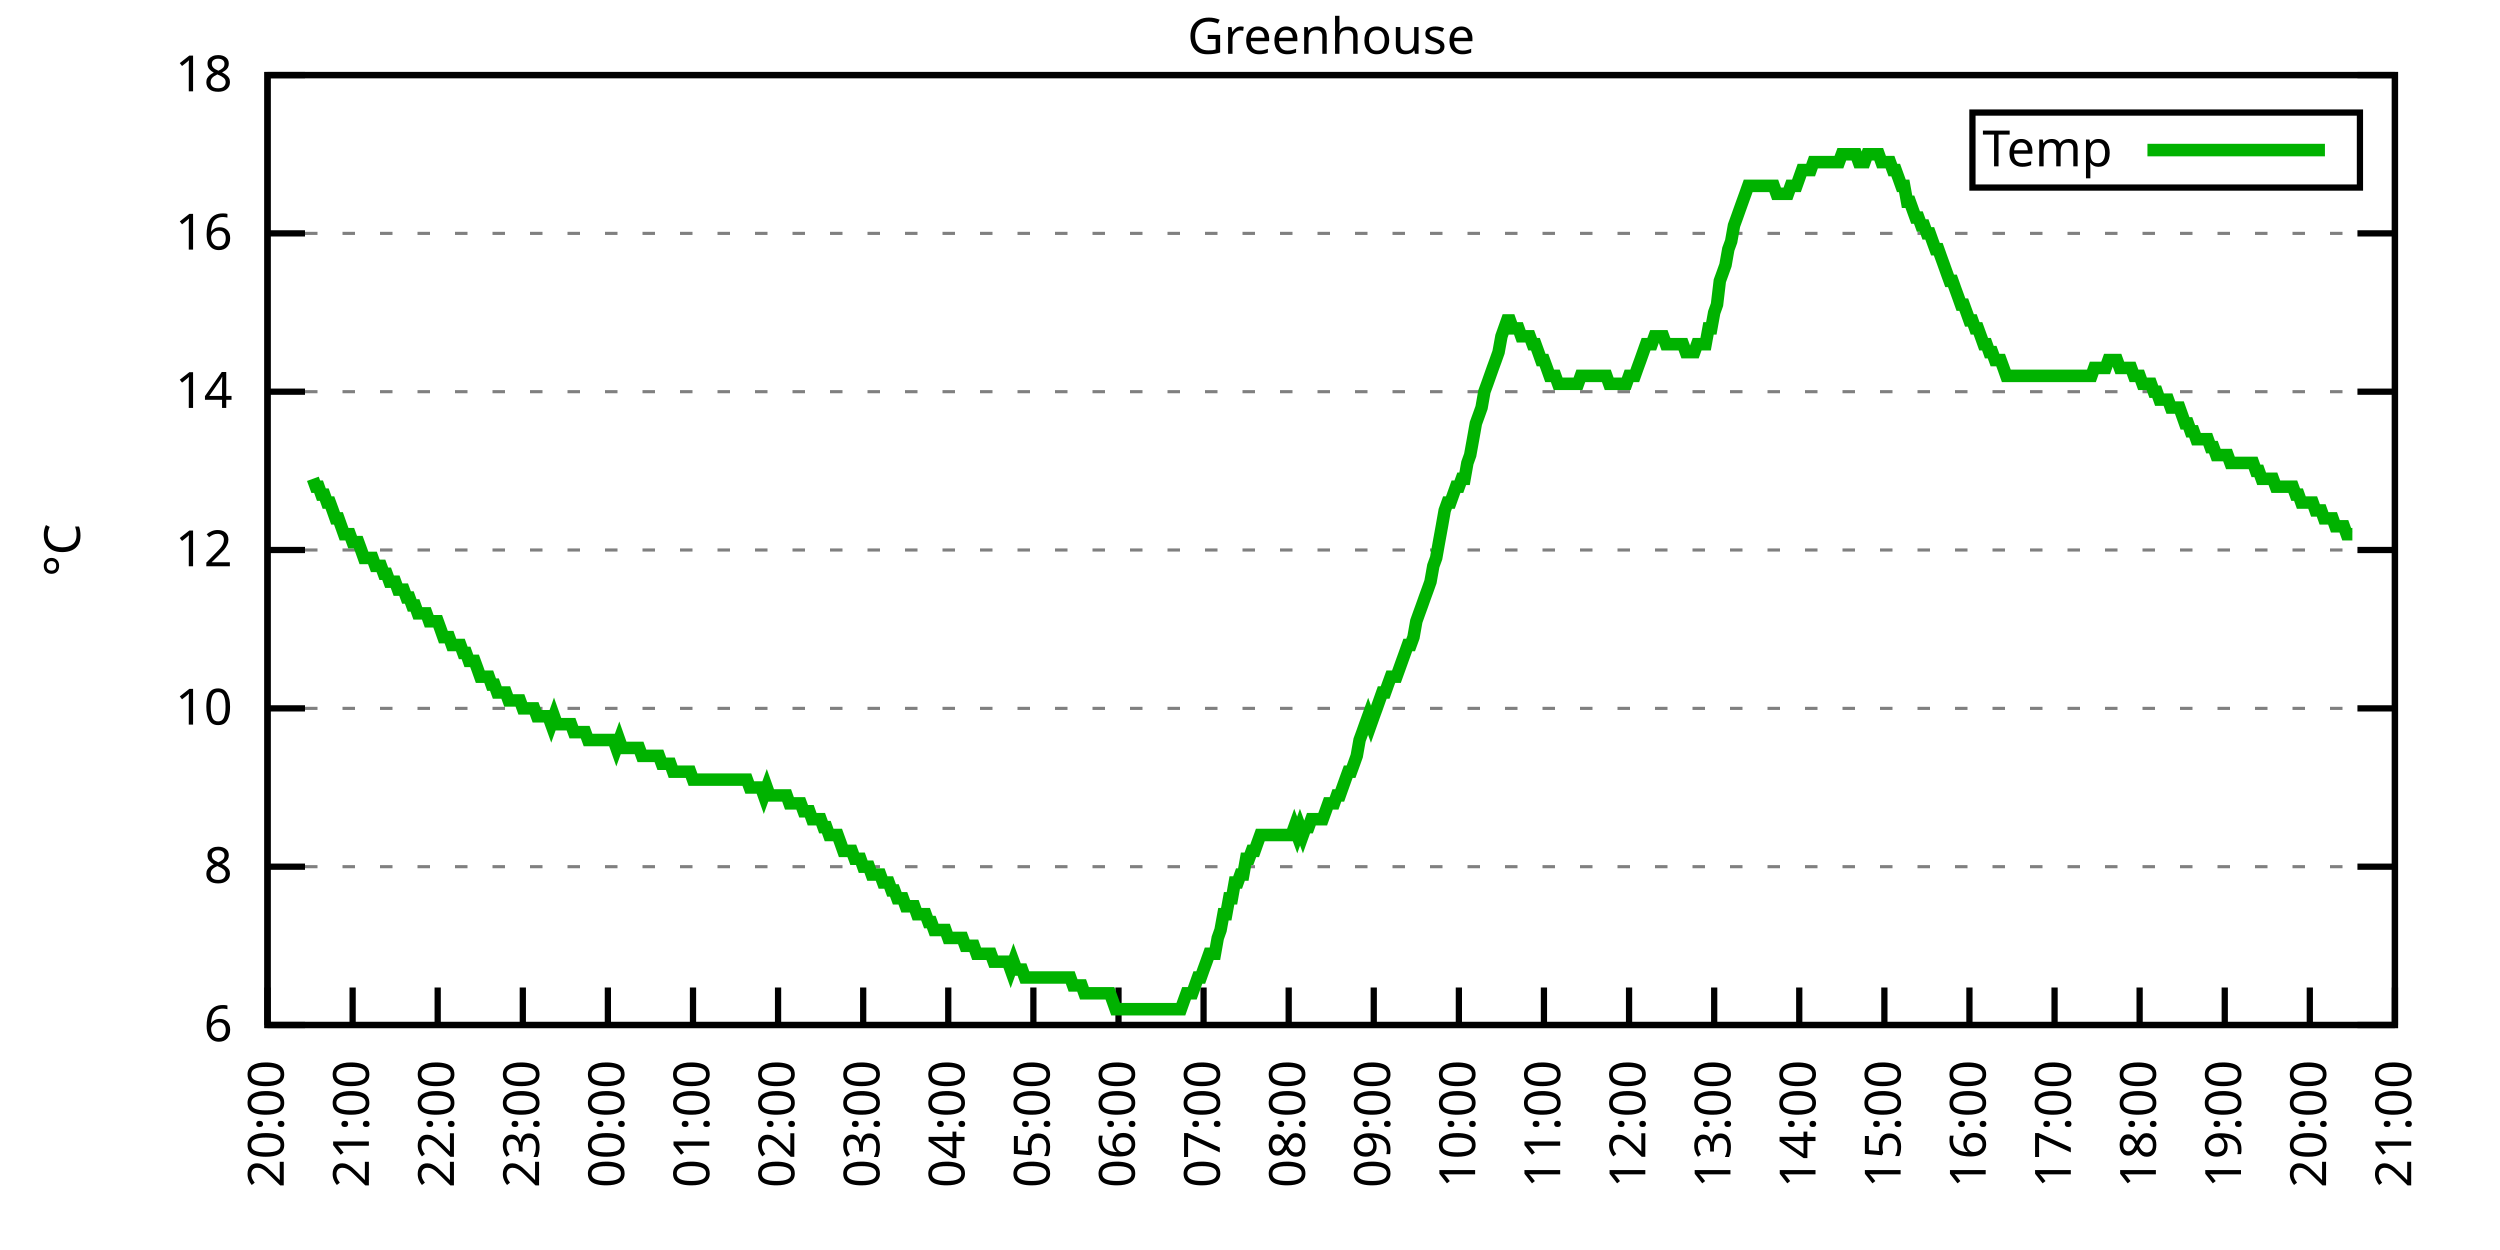
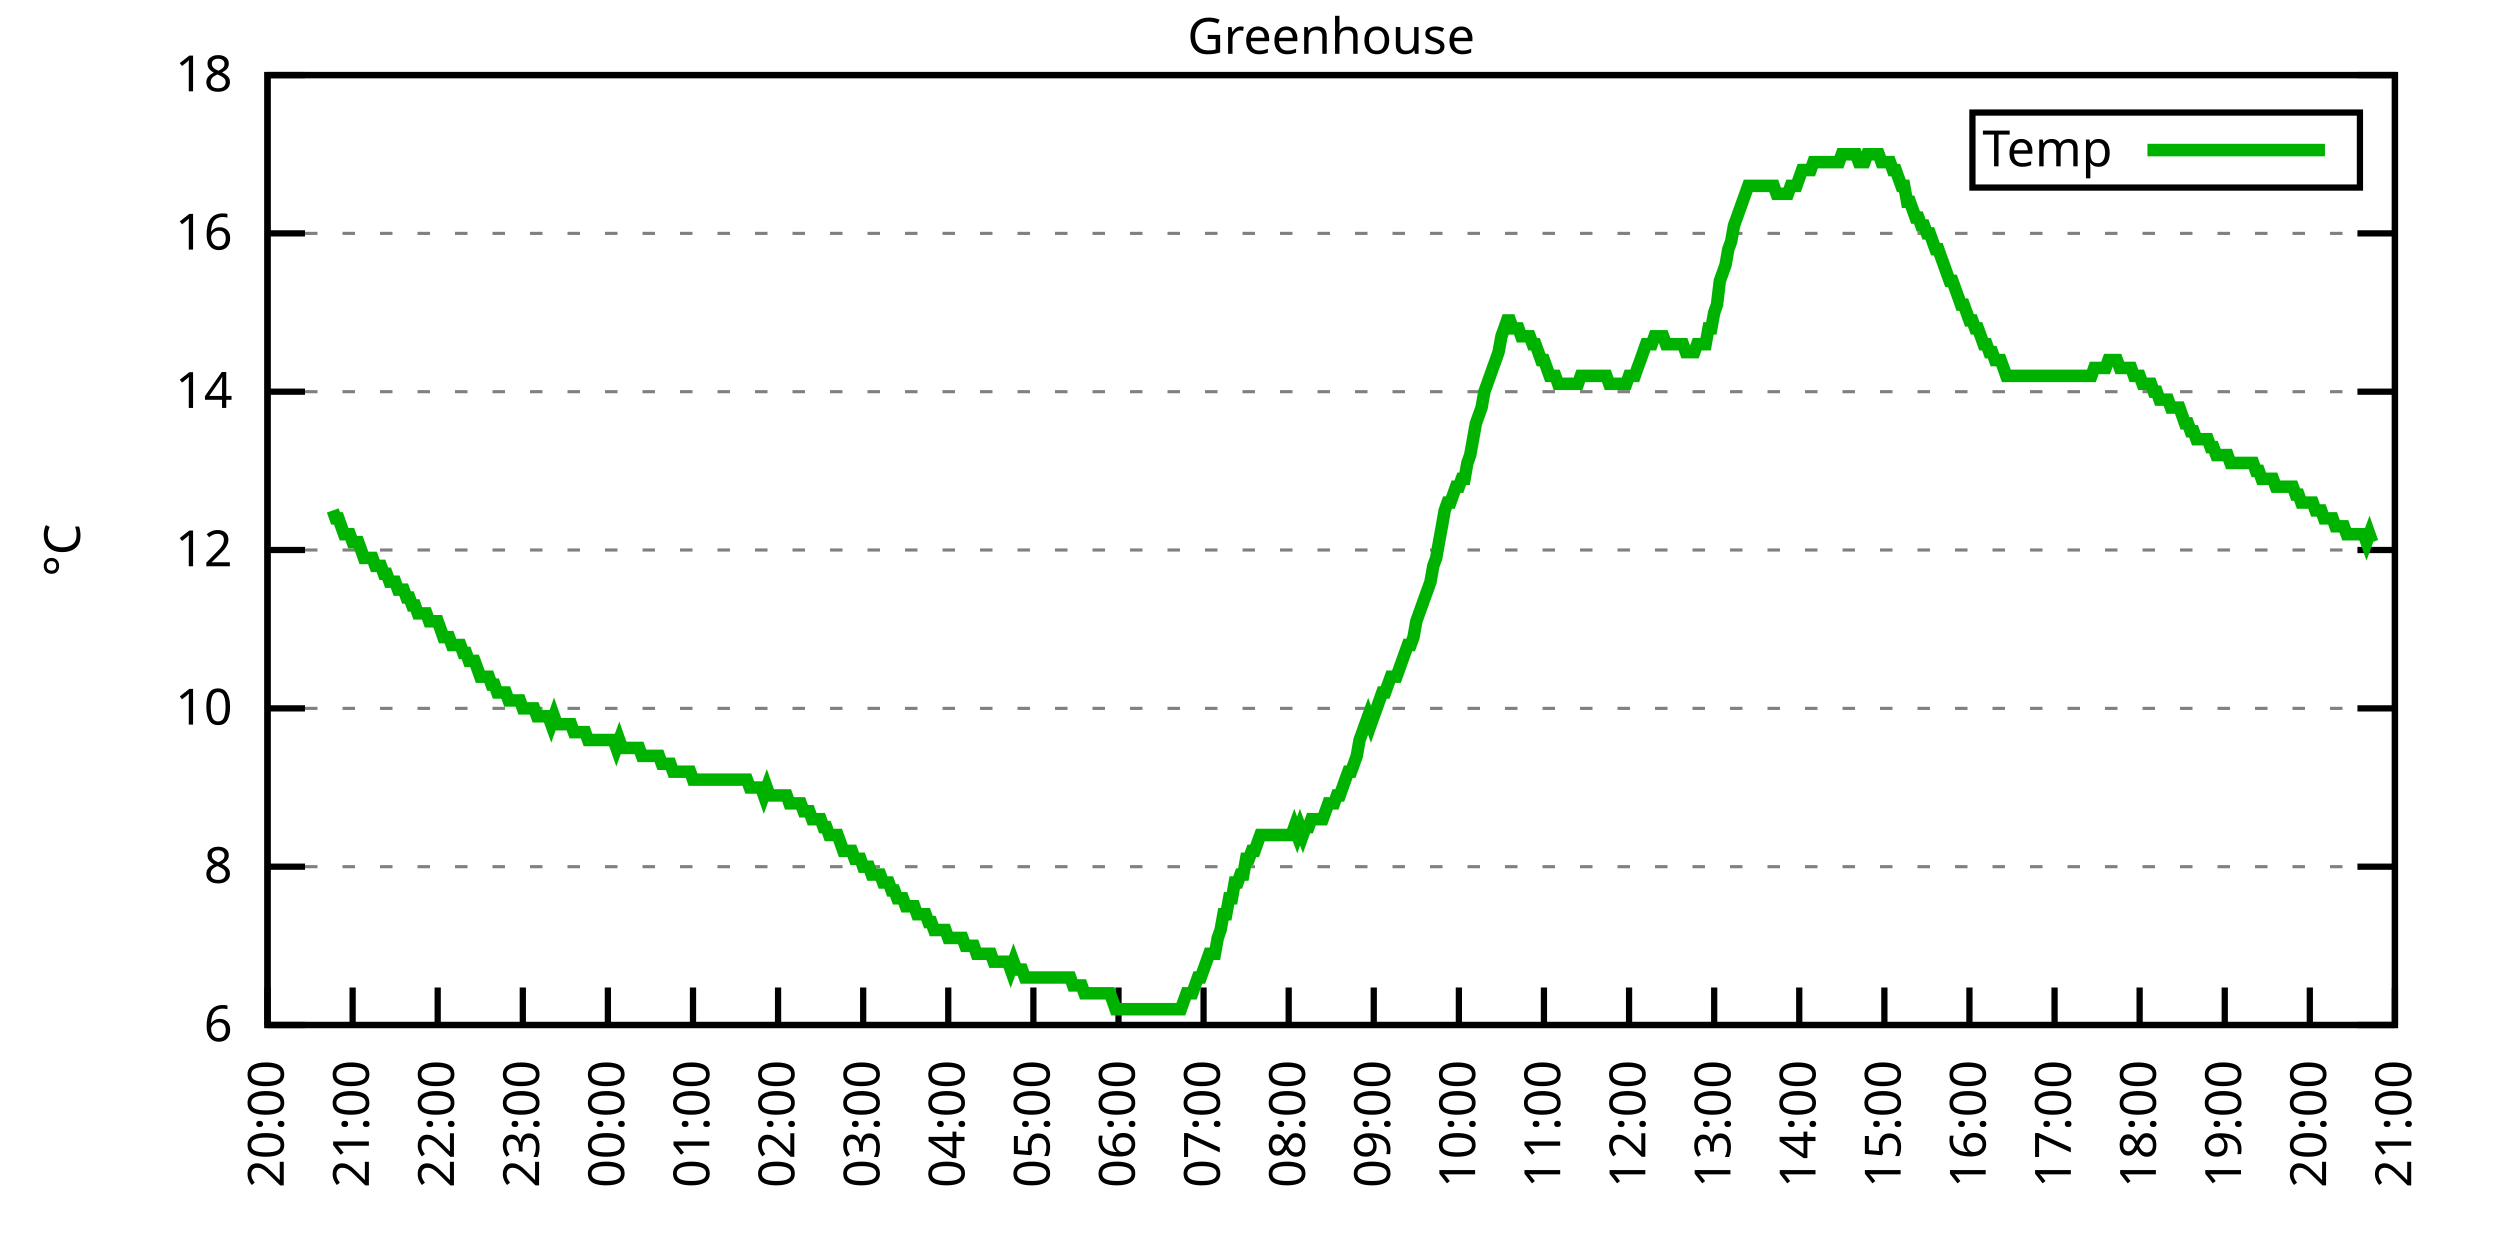
<svg xmlns="http://www.w3.org/2000/svg" xmlns:xlink="http://www.w3.org/1999/xlink" width="400" height="200" viewBox="0 0 400 200">
  <g id="gnuplot_canvas">
    <rect x="0" y="0" width="400" height="200" fill="none" />
    <defs>
      <circle id="gpDot" r="0.5" stroke-width="0.5" stroke="currentColor" />
      <path id="gpPt0" stroke-width="0.333" stroke="currentColor" d="M-1,0 h2 M0,-1 v2" />
      <path id="gpPt1" stroke-width="0.333" stroke="currentColor" d="M-1,-1 L1,1 M1,-1 L-1,1" />
      <path id="gpPt2" stroke-width="0.333" stroke="currentColor" d="M-1,0 L1,0 M0,-1 L0,1 M-1,-1 L1,1 M-1,1 L1,-1" />
      <rect id="gpPt3" stroke-width="0.333" stroke="currentColor" x="-1" y="-1" width="2" height="2" />
      <rect id="gpPt4" stroke-width="0.333" stroke="currentColor" fill="currentColor" x="-1" y="-1" width="2" height="2" />
      <circle id="gpPt5" stroke-width="0.333" stroke="currentColor" cx="0" cy="0" r="1" />
      <use xlink:href="#gpPt5" id="gpPt6" fill="currentColor" stroke="none" />
      <path id="gpPt7" stroke-width="0.333" stroke="currentColor" d="M0,-1.33 L-1.33,0.67 L1.33,0.67 z" />
      <use xlink:href="#gpPt7" id="gpPt8" fill="currentColor" stroke="none" />
      <use xlink:href="#gpPt7" id="gpPt9" stroke="currentColor" transform="rotate(180)" />
      <use xlink:href="#gpPt9" id="gpPt10" fill="currentColor" stroke="none" />
      <use xlink:href="#gpPt3" id="gpPt11" stroke="currentColor" transform="rotate(45)" />
      <use xlink:href="#gpPt11" id="gpPt12" fill="currentColor" stroke="none" />
      <path id="gpPt13" stroke-width="0.333" stroke="currentColor" d="M0,1.330 L1.265,0.411 L0.782,-1.067 L-0.782,-1.076 L-1.265,0.411 z" />
      <use xlink:href="#gpPt13" id="gpPt14" fill="currentColor" stroke="none" />
      <filter id="textbox" filterUnits="objectBoundingBox" x="0" y="0" height="1" width="1">
        <feFlood flood-color="white" flood-opacity="1" result="bgnd" />
        <feComposite in="SourceGraphic" in2="bgnd" operator="atop" />
      </filter>
      <filter id="greybox" filterUnits="objectBoundingBox" x="0" y="0" height="1" width="1">
        <feFlood flood-color="lightgrey" flood-opacity="1" result="grey" />
        <feComposite in="SourceGraphic" in2="grey" operator="atop" />
      </filter>
    </defs>
    <g fill="none" color="white" stroke="currentColor" stroke-width="1.00" stroke-linecap="butt" stroke-linejoin="miter">
</g>
    <g fill="none" color="black" stroke="currentColor" stroke-width="1.00" stroke-linecap="butt" stroke-linejoin="miter">
      <g stroke="none" shape-rendering="crispEdges">
        <polygon fill="rgb(255, 255, 255)" points="42.80,164.00 383.18,164.00 383.18,12.02 42.80,12.02 " />
      </g>
    </g>
    <g fill="none" color="black" stroke="currentColor" stroke-width="1.00" stroke-linecap="butt" stroke-linejoin="miter">
</g>
    <g fill="none" color="black" stroke="black" stroke-width="0.50" stroke-linecap="butt" stroke-linejoin="miter">
</g>
    <g fill="none" color="gray" stroke="currentColor" stroke-width="0.50" stroke-linecap="butt" stroke-linejoin="miter">
      <path stroke="gray" stroke-dasharray="2,4" class="gridline" d="M42.80,164.00 L383.19,164.00  " />
    </g>
    <g fill="none" color="gray" stroke="gray" stroke-width="1.00" stroke-linecap="butt" stroke-linejoin="miter">
</g>
    <g fill="none" color="black" stroke="currentColor" stroke-width="1.00" stroke-linecap="butt" stroke-linejoin="miter">
      <path stroke="black" d="M42.80,164.00 L48.80,164.00 M383.19,164.00 L377.19,164.00  " />
      <g transform="translate(37.20,166.60)" stroke="none" fill="black" font-family="Sans" font-size="8.00" text-anchor="end">
        <text>
          <tspan font-family="Sans"> 6</tspan>
        </text>
      </g>
    </g>
    <g fill="none" color="black" stroke="currentColor" stroke-width="1.00" stroke-linecap="butt" stroke-linejoin="miter">
</g>
    <g fill="none" color="black" stroke="black" stroke-width="0.50" stroke-linecap="butt" stroke-linejoin="miter">
</g>
    <g fill="none" color="gray" stroke="currentColor" stroke-width="0.50" stroke-linecap="butt" stroke-linejoin="miter">
      <path stroke="gray" stroke-dasharray="2,4" class="gridline" d="M42.80,138.67 L383.19,138.67  " />
    </g>
    <g fill="none" color="gray" stroke="gray" stroke-width="1.00" stroke-linecap="butt" stroke-linejoin="miter">
</g>
    <g fill="none" color="black" stroke="currentColor" stroke-width="1.00" stroke-linecap="butt" stroke-linejoin="miter">
      <path stroke="black" d="M42.80,138.67 L48.80,138.67 M383.19,138.67 L377.19,138.67  " />
      <g transform="translate(37.20,141.27)" stroke="none" fill="black" font-family="Sans" font-size="8.00" text-anchor="end">
        <text>
          <tspan font-family="Sans"> 8</tspan>
        </text>
      </g>
    </g>
    <g fill="none" color="black" stroke="currentColor" stroke-width="1.00" stroke-linecap="butt" stroke-linejoin="miter">
</g>
    <g fill="none" color="black" stroke="black" stroke-width="0.50" stroke-linecap="butt" stroke-linejoin="miter">
</g>
    <g fill="none" color="gray" stroke="currentColor" stroke-width="0.50" stroke-linecap="butt" stroke-linejoin="miter">
      <path stroke="gray" stroke-dasharray="2,4" class="gridline" d="M42.80,113.34 L383.19,113.34  " />
    </g>
    <g fill="none" color="gray" stroke="gray" stroke-width="1.00" stroke-linecap="butt" stroke-linejoin="miter">
</g>
    <g fill="none" color="black" stroke="currentColor" stroke-width="1.00" stroke-linecap="butt" stroke-linejoin="miter">
      <path stroke="black" d="M42.80,113.34 L48.80,113.34 M383.19,113.34 L377.19,113.34  " />
      <g transform="translate(37.20,115.94)" stroke="none" fill="black" font-family="Sans" font-size="8.00" text-anchor="end">
        <text>
          <tspan font-family="Sans"> 10</tspan>
        </text>
      </g>
    </g>
    <g fill="none" color="black" stroke="currentColor" stroke-width="1.00" stroke-linecap="butt" stroke-linejoin="miter">
</g>
    <g fill="none" color="black" stroke="black" stroke-width="0.50" stroke-linecap="butt" stroke-linejoin="miter">
</g>
    <g fill="none" color="gray" stroke="currentColor" stroke-width="0.50" stroke-linecap="butt" stroke-linejoin="miter">
      <path stroke="gray" stroke-dasharray="2,4" class="gridline" d="M42.80,88.00 L383.19,88.00  " />
    </g>
    <g fill="none" color="gray" stroke="gray" stroke-width="1.00" stroke-linecap="butt" stroke-linejoin="miter">
</g>
    <g fill="none" color="black" stroke="currentColor" stroke-width="1.00" stroke-linecap="butt" stroke-linejoin="miter">
      <path stroke="black" d="M42.80,88.00 L48.80,88.00 M383.19,88.00 L377.19,88.00  " />
      <g transform="translate(37.20,90.60)" stroke="none" fill="black" font-family="Sans" font-size="8.00" text-anchor="end">
        <text>
          <tspan font-family="Sans"> 12</tspan>
        </text>
      </g>
    </g>
    <g fill="none" color="black" stroke="currentColor" stroke-width="1.00" stroke-linecap="butt" stroke-linejoin="miter">
</g>
    <g fill="none" color="black" stroke="black" stroke-width="0.50" stroke-linecap="butt" stroke-linejoin="miter">
</g>
    <g fill="none" color="gray" stroke="currentColor" stroke-width="0.50" stroke-linecap="butt" stroke-linejoin="miter">
      <path stroke="gray" stroke-dasharray="2,4" class="gridline" d="M42.80,62.67 L383.19,62.67  " />
    </g>
    <g fill="none" color="gray" stroke="gray" stroke-width="1.00" stroke-linecap="butt" stroke-linejoin="miter">
</g>
    <g fill="none" color="black" stroke="currentColor" stroke-width="1.00" stroke-linecap="butt" stroke-linejoin="miter">
      <path stroke="black" d="M42.80,62.67 L48.80,62.67 M383.19,62.67 L377.19,62.67  " />
      <g transform="translate(37.20,65.27)" stroke="none" fill="black" font-family="Sans" font-size="8.00" text-anchor="end">
        <text>
          <tspan font-family="Sans"> 14</tspan>
        </text>
      </g>
    </g>
    <g fill="none" color="black" stroke="currentColor" stroke-width="1.00" stroke-linecap="butt" stroke-linejoin="miter">
</g>
    <g fill="none" color="black" stroke="black" stroke-width="0.50" stroke-linecap="butt" stroke-linejoin="miter">
</g>
    <g fill="none" color="gray" stroke="currentColor" stroke-width="0.50" stroke-linecap="butt" stroke-linejoin="miter">
      <path stroke="gray" stroke-dasharray="2,4" class="gridline" d="M42.80,37.34 L383.19,37.34  " />
    </g>
    <g fill="none" color="gray" stroke="gray" stroke-width="1.00" stroke-linecap="butt" stroke-linejoin="miter">
</g>
    <g fill="none" color="black" stroke="currentColor" stroke-width="1.00" stroke-linecap="butt" stroke-linejoin="miter">
      <path stroke="black" d="M42.80,37.34 L48.80,37.34 M383.19,37.34 L377.19,37.34  " />
      <g transform="translate(37.20,39.94)" stroke="none" fill="black" font-family="Sans" font-size="8.00" text-anchor="end">
        <text>
          <tspan font-family="Sans"> 16</tspan>
        </text>
      </g>
    </g>
    <g fill="none" color="black" stroke="currentColor" stroke-width="1.00" stroke-linecap="butt" stroke-linejoin="miter">
</g>
    <g fill="none" color="black" stroke="black" stroke-width="0.50" stroke-linecap="butt" stroke-linejoin="miter">
</g>
    <g fill="none" color="gray" stroke="currentColor" stroke-width="0.50" stroke-linecap="butt" stroke-linejoin="miter">
      <path stroke="gray" stroke-dasharray="2,4" class="gridline" d="M42.80,12.01 L383.19,12.01  " />
    </g>
    <g fill="none" color="gray" stroke="gray" stroke-width="1.00" stroke-linecap="butt" stroke-linejoin="miter">
</g>
    <g fill="none" color="black" stroke="currentColor" stroke-width="1.00" stroke-linecap="butt" stroke-linejoin="miter">
      <path stroke="black" d="M42.80,12.01 L48.80,12.01 M383.19,12.01 L377.19,12.01  " />
      <g transform="translate(37.20,14.61)" stroke="none" fill="black" font-family="Sans" font-size="8.00" text-anchor="end">
        <text>
          <tspan font-family="Sans"> 18</tspan>
        </text>
      </g>
    </g>
    <g fill="none" color="black" stroke="currentColor" stroke-width="1.00" stroke-linecap="butt" stroke-linejoin="miter">
      <path stroke="black" d="M42.80,164.00 L42.80,158.00  " />
      <g transform="translate(45.40,169.60) rotate(270.00)" stroke="none" fill="black" font-family="Sans" font-size="8.00" text-anchor="end">
        <text>
          <tspan font-family="Sans">20:00</tspan>
        </text>
      </g>
    </g>
    <g fill="none" color="black" stroke="currentColor" stroke-width="1.00" stroke-linecap="butt" stroke-linejoin="miter">
      <path stroke="black" d="M56.42,164.00 L56.42,158.00  " />
      <g transform="translate(59.02,169.60) rotate(270.00)" stroke="none" fill="black" font-family="Sans" font-size="8.00" text-anchor="end">
        <text>
          <tspan font-family="Sans">21:00</tspan>
        </text>
      </g>
    </g>
    <g fill="none" color="black" stroke="currentColor" stroke-width="1.00" stroke-linecap="butt" stroke-linejoin="miter">
      <path stroke="black" d="M70.03,164.00 L70.03,158.00  " />
      <g transform="translate(72.63,169.60) rotate(270.00)" stroke="none" fill="black" font-family="Sans" font-size="8.00" text-anchor="end">
        <text>
          <tspan font-family="Sans">22:00</tspan>
        </text>
      </g>
    </g>
    <g fill="none" color="black" stroke="currentColor" stroke-width="1.00" stroke-linecap="butt" stroke-linejoin="miter">
      <path stroke="black" d="M83.65,164.00 L83.65,158.00  " />
      <g transform="translate(86.25,169.60) rotate(270.00)" stroke="none" fill="black" font-family="Sans" font-size="8.00" text-anchor="end">
        <text>
          <tspan font-family="Sans">23:00</tspan>
        </text>
      </g>
    </g>
    <g fill="none" color="black" stroke="currentColor" stroke-width="1.00" stroke-linecap="butt" stroke-linejoin="miter">
      <path stroke="black" d="M97.26,164.00 L97.26,158.00  " />
      <g transform="translate(99.86,169.60) rotate(270.00)" stroke="none" fill="black" font-family="Sans" font-size="8.00" text-anchor="end">
        <text>
          <tspan font-family="Sans">00:00</tspan>
        </text>
      </g>
    </g>
    <g fill="none" color="black" stroke="currentColor" stroke-width="1.00" stroke-linecap="butt" stroke-linejoin="miter">
      <path stroke="black" d="M110.88,164.00 L110.88,158.00  " />
      <g transform="translate(113.48,169.60) rotate(270.00)" stroke="none" fill="black" font-family="Sans" font-size="8.00" text-anchor="end">
        <text>
          <tspan font-family="Sans">01:00</tspan>
        </text>
      </g>
    </g>
    <g fill="none" color="black" stroke="currentColor" stroke-width="1.00" stroke-linecap="butt" stroke-linejoin="miter">
      <path stroke="black" d="M124.49,164.00 L124.49,158.00  " />
      <g transform="translate(127.09,169.60) rotate(270.00)" stroke="none" fill="black" font-family="Sans" font-size="8.00" text-anchor="end">
        <text>
          <tspan font-family="Sans">02:00</tspan>
        </text>
      </g>
    </g>
    <g fill="none" color="black" stroke="currentColor" stroke-width="1.00" stroke-linecap="butt" stroke-linejoin="miter">
      <path stroke="black" d="M138.11,164.00 L138.11,158.00  " />
      <g transform="translate(140.71,169.60) rotate(270.00)" stroke="none" fill="black" font-family="Sans" font-size="8.00" text-anchor="end">
        <text>
          <tspan font-family="Sans">03:00</tspan>
        </text>
      </g>
    </g>
    <g fill="none" color="black" stroke="currentColor" stroke-width="1.00" stroke-linecap="butt" stroke-linejoin="miter">
      <path stroke="black" d="M151.72,164.00 L151.72,158.00  " />
      <g transform="translate(154.32,169.60) rotate(270.00)" stroke="none" fill="black" font-family="Sans" font-size="8.00" text-anchor="end">
        <text>
          <tspan font-family="Sans">04:00</tspan>
        </text>
      </g>
    </g>
    <g fill="none" color="black" stroke="currentColor" stroke-width="1.00" stroke-linecap="butt" stroke-linejoin="miter">
      <path stroke="black" d="M165.34,164.00 L165.34,158.00  " />
      <g transform="translate(167.94,169.60) rotate(270.00)" stroke="none" fill="black" font-family="Sans" font-size="8.00" text-anchor="end">
        <text>
          <tspan font-family="Sans">05:00</tspan>
        </text>
      </g>
    </g>
    <g fill="none" color="black" stroke="currentColor" stroke-width="1.00" stroke-linecap="butt" stroke-linejoin="miter">
      <path stroke="black" d="M178.96,164.00 L178.96,158.00  " />
      <g transform="translate(181.56,169.60) rotate(270.00)" stroke="none" fill="black" font-family="Sans" font-size="8.00" text-anchor="end">
        <text>
          <tspan font-family="Sans">06:00</tspan>
        </text>
      </g>
    </g>
    <g fill="none" color="black" stroke="currentColor" stroke-width="1.00" stroke-linecap="butt" stroke-linejoin="miter">
      <path stroke="black" d="M192.57,164.00 L192.57,158.00  " />
      <g transform="translate(195.17,169.60) rotate(270.00)" stroke="none" fill="black" font-family="Sans" font-size="8.00" text-anchor="end">
        <text>
          <tspan font-family="Sans">07:00</tspan>
        </text>
      </g>
    </g>
    <g fill="none" color="black" stroke="currentColor" stroke-width="1.00" stroke-linecap="butt" stroke-linejoin="miter">
      <path stroke="black" d="M206.19,164.00 L206.19,158.00  " />
      <g transform="translate(208.79,169.60) rotate(270.00)" stroke="none" fill="black" font-family="Sans" font-size="8.00" text-anchor="end">
        <text>
          <tspan font-family="Sans">08:00</tspan>
        </text>
      </g>
    </g>
    <g fill="none" color="black" stroke="currentColor" stroke-width="1.00" stroke-linecap="butt" stroke-linejoin="miter">
      <path stroke="black" d="M219.80,164.00 L219.80,158.00  " />
      <g transform="translate(222.40,169.60) rotate(270.00)" stroke="none" fill="black" font-family="Sans" font-size="8.00" text-anchor="end">
        <text>
          <tspan font-family="Sans">09:00</tspan>
        </text>
      </g>
    </g>
    <g fill="none" color="black" stroke="currentColor" stroke-width="1.00" stroke-linecap="butt" stroke-linejoin="miter">
      <path stroke="black" d="M233.42,164.00 L233.42,158.00  " />
      <g transform="translate(236.02,169.60) rotate(270.00)" stroke="none" fill="black" font-family="Sans" font-size="8.00" text-anchor="end">
        <text>
          <tspan font-family="Sans">10:00</tspan>
        </text>
      </g>
    </g>
    <g fill="none" color="black" stroke="currentColor" stroke-width="1.00" stroke-linecap="butt" stroke-linejoin="miter">
      <path stroke="black" d="M247.03,164.00 L247.03,158.00  " />
      <g transform="translate(249.63,169.60) rotate(270.00)" stroke="none" fill="black" font-family="Sans" font-size="8.00" text-anchor="end">
        <text>
          <tspan font-family="Sans">11:00</tspan>
        </text>
      </g>
    </g>
    <g fill="none" color="black" stroke="currentColor" stroke-width="1.00" stroke-linecap="butt" stroke-linejoin="miter">
      <path stroke="black" d="M260.65,164.00 L260.65,158.00  " />
      <g transform="translate(263.25,169.60) rotate(270.00)" stroke="none" fill="black" font-family="Sans" font-size="8.00" text-anchor="end">
        <text>
          <tspan font-family="Sans">12:00</tspan>
        </text>
      </g>
    </g>
    <g fill="none" color="black" stroke="currentColor" stroke-width="1.00" stroke-linecap="butt" stroke-linejoin="miter">
      <path stroke="black" d="M274.27,164.00 L274.27,158.00  " />
      <g transform="translate(276.87,169.60) rotate(270.00)" stroke="none" fill="black" font-family="Sans" font-size="8.00" text-anchor="end">
        <text>
          <tspan font-family="Sans">13:00</tspan>
        </text>
      </g>
    </g>
    <g fill="none" color="black" stroke="currentColor" stroke-width="1.00" stroke-linecap="butt" stroke-linejoin="miter">
      <path stroke="black" d="M287.88,164.00 L287.88,158.00  " />
      <g transform="translate(290.48,169.60) rotate(270.00)" stroke="none" fill="black" font-family="Sans" font-size="8.00" text-anchor="end">
        <text>
          <tspan font-family="Sans">14:00</tspan>
        </text>
      </g>
    </g>
    <g fill="none" color="black" stroke="currentColor" stroke-width="1.00" stroke-linecap="butt" stroke-linejoin="miter">
      <path stroke="black" d="M301.50,164.00 L301.50,158.00  " />
      <g transform="translate(304.10,169.60) rotate(270.00)" stroke="none" fill="black" font-family="Sans" font-size="8.00" text-anchor="end">
        <text>
          <tspan font-family="Sans">15:00</tspan>
        </text>
      </g>
    </g>
    <g fill="none" color="black" stroke="currentColor" stroke-width="1.00" stroke-linecap="butt" stroke-linejoin="miter">
      <path stroke="black" d="M315.11,164.00 L315.11,158.00  " />
      <g transform="translate(317.71,169.60) rotate(270.00)" stroke="none" fill="black" font-family="Sans" font-size="8.00" text-anchor="end">
        <text>
          <tspan font-family="Sans">16:00</tspan>
        </text>
      </g>
    </g>
    <g fill="none" color="black" stroke="currentColor" stroke-width="1.00" stroke-linecap="butt" stroke-linejoin="miter">
      <path stroke="black" d="M328.73,164.00 L328.73,158.00  " />
      <g transform="translate(331.33,169.60) rotate(270.00)" stroke="none" fill="black" font-family="Sans" font-size="8.00" text-anchor="end">
        <text>
          <tspan font-family="Sans">17:00</tspan>
        </text>
      </g>
    </g>
    <g fill="none" color="black" stroke="currentColor" stroke-width="1.00" stroke-linecap="butt" stroke-linejoin="miter">
      <path stroke="black" d="M342.34,164.00 L342.34,158.00  " />
      <g transform="translate(344.94,169.60) rotate(270.00)" stroke="none" fill="black" font-family="Sans" font-size="8.00" text-anchor="end">
        <text>
          <tspan font-family="Sans">18:00</tspan>
        </text>
      </g>
    </g>
    <g fill="none" color="black" stroke="currentColor" stroke-width="1.00" stroke-linecap="butt" stroke-linejoin="miter">
      <path stroke="black" d="M355.96,164.00 L355.96,158.00  " />
      <g transform="translate(358.56,169.60) rotate(270.00)" stroke="none" fill="black" font-family="Sans" font-size="8.00" text-anchor="end">
        <text>
          <tspan font-family="Sans">19:00</tspan>
        </text>
      </g>
    </g>
    <g fill="none" color="black" stroke="currentColor" stroke-width="1.00" stroke-linecap="butt" stroke-linejoin="miter">
      <path stroke="black" d="M369.57,164.00 L369.57,158.00  " />
      <g transform="translate(372.17,169.60) rotate(270.00)" stroke="none" fill="black" font-family="Sans" font-size="8.00" text-anchor="end">
        <text>
          <tspan font-family="Sans">20:00</tspan>
        </text>
      </g>
    </g>
    <g fill="none" color="black" stroke="currentColor" stroke-width="1.00" stroke-linecap="butt" stroke-linejoin="miter">
      <path stroke="black" d="M383.19,164.00 L383.19,158.00  " />
      <g transform="translate(385.79,169.60) rotate(270.00)" stroke="none" fill="black" font-family="Sans" font-size="8.00" text-anchor="end">
        <text>
          <tspan font-family="Sans">21:00</tspan>
        </text>
      </g>
    </g>
    <g fill="none" color="black" stroke="currentColor" stroke-width="1.00" stroke-linecap="butt" stroke-linejoin="miter">
</g>
    <g fill="none" color="black" stroke="currentColor" stroke-width="1.00" stroke-linecap="butt" stroke-linejoin="miter">
      <path stroke="black" d="M42.80,12.01 L42.80,164.00 L383.19,164.00 L383.19,12.01 L42.80,12.01 Z  " />
    </g>
    <g fill="none" color="black" stroke="currentColor" stroke-width="1.00" stroke-linecap="butt" stroke-linejoin="miter">
</g>
    <g fill="none" color="black" stroke="currentColor" stroke-width="1.00" stroke-linecap="butt" stroke-linejoin="miter">
      <path stroke="black" d="M315.59,30.01 L315.59,18.01 L377.59,18.01 L377.59,30.01 L315.59,30.01 Z  " />
    </g>
    <g id="Greenhouse_plot_1">
      <g fill="none" color="white" stroke="black" stroke-width="2.00" stroke-linecap="butt" stroke-linejoin="miter">
</g>
      <g fill="none" color="black" stroke="currentColor" stroke-width="2.00" stroke-linecap="butt" stroke-linejoin="miter">
        <g transform="translate(337.99,26.61)" stroke="none" fill="black" font-family="Sans" font-size="8.00" text-anchor="end">
          <text>
            <tspan font-family="Sans">Temp</tspan>
          </text>
        </g>
      </g>
      <g fill="none" color="black" stroke="currentColor" stroke-width="2.00" stroke-linecap="butt" stroke-linejoin="miter">
-         <path stroke="rgb(  0, 178,   0)" d="M343.59,24.01 L371.99,24.01 M50.06,76.61 L50.52,77.87 L50.97,77.87 L51.42,79.14 L51.88,79.14 L52.33,80.41   L52.78,80.41 L53.24,81.67 L53.69,82.94 L54.15,82.94 L54.60,84.21 L55.05,85.47 L55.51,85.47 L55.96,85.47   L56.42,86.74 L56.87,86.74 L57.32,86.74 L57.78,88.00 L58.23,89.27 L58.68,89.27 L59.14,89.27 L59.59,89.27   L60.05,90.54 L60.50,90.54 L60.95,90.54 L61.41,91.80 L61.86,91.80 L62.32,93.07 L62.77,93.07 L63.22,93.07   L63.68,94.34 L64.13,94.34 L64.58,94.34 L65.04,95.60 L65.49,95.60 L65.95,96.87 L66.40,96.87 L66.85,98.14   L67.31,98.14 L67.76,98.14 L68.22,98.14 L68.67,99.40 L69.12,99.40 L69.58,99.40 L70.03,99.40 L70.49,100.67   L70.94,101.94 L71.39,101.94 L71.85,101.94 L72.30,103.20 L72.75,103.20 L73.21,103.20 L73.66,103.20 L74.12,104.47   L74.57,104.47 L75.02,105.74 L75.48,105.74 L75.93,105.74 L76.39,107.00 L76.84,108.27 L77.29,108.27 L77.75,108.27   L78.20,108.27 L78.65,109.54 L79.11,109.54 L79.56,110.80 L80.02,110.80 L80.47,110.80 L80.92,110.80 L81.38,112.07   L81.83,112.07 L82.29,112.07 L82.74,112.07 L83.19,112.07 L83.65,113.34 L84.10,113.34 L84.55,113.34 L85.01,113.34   L85.46,113.34 L85.92,114.60 L86.37,114.60 L86.82,114.60 L87.28,114.60 L87.73,114.60 L88.19,115.87 L88.64,114.60   L89.09,115.87 L89.55,115.87 L90.00,115.87 L90.45,115.87 L90.91,115.87 L91.36,115.87 L91.82,117.14 L92.27,117.14   L92.72,117.14 L93.18,117.14 L93.63,117.14 L94.09,118.40 L94.54,118.40 L94.99,118.40 L95.45,118.40 L95.90,118.40   L96.35,118.40 L96.81,118.40 L97.26,118.40 L97.72,118.40 L98.17,118.40 L98.62,119.67 L99.08,118.40 L99.53,119.67   L99.99,119.67 L100.44,119.67 L100.89,119.67 L101.35,119.67 L101.80,119.67 L102.25,119.67 L102.71,120.94 L103.16,120.94   L103.62,120.94 L104.07,120.94 L104.52,120.94 L104.98,120.94 L105.43,120.94 L105.89,122.20 L106.34,122.20 L106.79,122.20   L107.25,122.20 L107.70,123.47 L108.15,123.47 L108.61,123.47 L109.06,123.47 L109.52,123.47 L109.97,123.47 L110.42,123.47   L110.88,124.74 L111.33,124.74 L111.79,124.74 L112.24,124.74 L112.69,124.74 L113.15,124.74 L113.60,124.74 L114.05,124.74   L114.51,124.74 L114.96,124.74 L115.42,124.74 L115.87,124.74 L116.32,124.74 L116.78,124.74 L117.23,124.74 L117.69,124.74   L118.14,124.74 L118.59,124.74 L119.05,124.74 L119.50,124.74 L119.96,126.00 L120.41,126.00 L120.86,126.00 L121.32,126.00   L121.77,126.00 L122.22,127.27 L122.68,126.00 L123.13,127.27 L123.59,127.27 L124.04,127.27 L124.49,127.27 L124.95,127.27   L125.40,127.27 L125.86,127.27 L126.31,128.54 L126.76,128.54 L127.22,128.54 L127.67,128.54 L128.12,128.54 L128.58,129.80   L129.03,129.80 L129.49,129.80 L129.94,131.07 L130.39,131.07 L130.85,131.07 L131.30,131.07 L131.76,132.34 L132.21,132.34   L132.66,133.60 L133.12,133.60 L133.57,133.60 L134.02,133.60 L134.48,134.87 L134.93,136.14 L135.39,136.14 L135.84,136.14   L136.29,136.14 L136.75,137.40 L137.20,137.40 L137.66,137.40 L138.11,138.67 L138.56,138.67 L139.02,138.67 L139.47,139.93   L139.92,139.93 L140.38,139.93 L140.83,139.93 L141.29,141.20 L141.74,141.20 L142.19,141.20 L142.65,142.47 L143.10,142.47   L143.56,143.73 L144.01,143.73 L144.46,143.73 L144.92,145.00 L145.37,145.00 L145.82,145.00 L146.28,145.00 L146.73,146.27   L147.19,146.27 L147.64,146.27 L148.09,146.27 L148.55,147.53 L149.00,147.53 L149.46,148.80 L149.91,148.80 L150.36,148.80   L150.82,148.80 L151.27,148.80 L151.72,150.07 L152.18,150.07 L152.63,150.07 L153.09,150.07 L153.54,150.07 L153.99,150.07   L154.45,151.33 L154.90,151.33 L155.36,151.33 L155.81,151.33 L156.26,152.60 L156.72,152.60 L157.17,152.60 L157.62,152.60   L158.08,152.60 L158.53,152.60 L158.99,153.87 L159.44,153.87 L159.89,153.87 L160.35,153.87 L160.80,153.87 L161.26,153.87   L161.71,155.13 L162.16,153.87 L162.62,155.13 L163.07,155.13 L163.52,155.13 L163.98,156.40 L164.43,156.40 L164.89,156.40   L165.34,156.40 L165.79,156.40 L166.25,156.40 L166.70,156.40 L167.16,156.40 L167.61,156.40 L168.06,156.40 L168.52,156.40   L168.97,156.40 L169.43,156.40 L169.88,156.40 L170.33,156.40 L170.79,156.40 L171.24,156.40 L171.69,157.67 L172.15,157.67   L172.60,157.67 L173.06,157.67 L173.51,158.93 L173.96,158.93 L174.42,158.93 L174.87,158.93 L175.33,158.93 L175.78,158.93   L176.23,158.93 L176.69,158.93 L177.14,158.93 L177.59,158.93 L178.05,160.20 L178.50,161.47 L178.96,161.47 L179.41,161.47   L179.86,161.47 L180.32,161.47 L180.77,161.47 L181.23,161.47 L181.68,161.47 L182.13,161.47 L182.59,161.47 L183.04,161.47   L183.49,161.47 L183.95,161.47 L184.40,161.47 L184.86,161.47 L185.31,161.47 L185.76,161.47 L186.22,161.47 L186.67,161.47   L187.13,161.47 L187.58,161.47 L188.03,161.47 L188.49,161.47 L188.94,161.47 L189.39,160.20 L189.85,158.93 L190.30,158.93   L190.76,158.93 L191.21,157.67 L191.66,156.40 L192.12,156.40 L192.57,155.13 L193.03,153.87 L193.48,152.60 L193.93,152.60   L194.39,152.60 L194.84,150.07 L195.29,148.80 L195.75,146.27 L196.20,146.27 L196.66,143.73 L197.11,143.73 L197.56,141.20   L198.02,141.20 L198.47,139.93 L198.93,139.93 L199.38,137.40 L199.83,137.40 L200.29,136.14 L200.74,136.14 L201.19,134.87   L201.65,133.60 L202.10,133.60 L202.56,133.60 L203.01,133.60 L203.46,133.60 L203.92,133.60 L204.37,133.60 L204.83,133.60   L205.28,133.60 L205.73,133.60 L206.19,133.60 L206.64,133.60 L207.09,132.34 L207.55,133.60 L208.00,132.34 L208.46,133.60   L208.91,132.34 L209.36,132.34 L209.82,131.07 L210.27,131.07 L210.73,131.07 L211.18,131.07 L211.63,131.07 L212.09,129.80   L212.54,128.54 L213.00,128.54 L213.45,128.54 L213.90,127.27 L214.36,127.27 L214.81,126.00 L215.26,124.74 L215.72,123.47   L216.17,123.47 L216.63,122.20 L217.08,120.94 L217.53,118.40 L217.99,117.14 L218.44,115.87 L218.90,114.60 L219.35,115.87   L219.80,114.60 L220.26,113.34 L220.71,112.07 L221.16,110.80 L221.62,110.80 L222.07,109.54 L222.53,108.27 L222.98,108.27   L223.43,108.27 L223.89,107.00 L224.34,105.74 L224.80,104.47 L225.25,103.20 L225.70,103.20 L226.16,101.94 L226.61,99.40   L227.06,98.14 L227.52,96.87 L227.97,95.60 L228.43,94.34 L228.88,93.07 L229.33,90.54 L229.79,89.27 L230.24,86.74   L230.70,84.21 L231.15,81.67 L231.60,80.41 L232.06,80.41 L232.51,79.14 L232.96,77.87 L233.42,77.87 L233.87,76.61   L234.33,76.61 L234.78,74.07 L235.23,72.81 L235.69,70.27 L236.14,67.74 L236.60,66.47 L237.05,65.21 L237.50,62.67   L237.96,61.41 L238.41,60.14 L238.86,58.87 L239.32,57.61 L239.77,56.34 L240.23,53.81 L240.68,52.54 L241.13,51.27   L241.59,51.27 L242.04,52.54 L242.50,52.54 L242.95,52.54 L243.40,53.81 L243.86,53.81 L244.31,53.81 L244.76,53.81   L245.22,55.07 L245.67,55.07 L246.13,56.34 L246.58,57.61 L247.03,57.61 L247.49,58.87 L247.94,60.14 L248.40,60.14   L248.85,60.14 L249.30,61.41 L249.76,61.41 L250.21,61.41 L250.66,61.41 L251.12,61.41 L251.57,61.41 L252.03,61.41   L252.48,61.41 L252.93,60.14 L253.39,60.14 L253.84,60.14 L254.30,60.14 L254.75,60.14 L255.20,60.14 L255.66,60.14   L256.11,60.14 L256.56,60.14 L257.02,60.14 L257.47,61.41 L257.93,61.41 L258.38,61.41 L258.83,61.41 L259.29,61.41   L259.74,61.41 L260.20,61.41 L260.65,60.14 L261.10,60.14 L261.56,60.14 L262.01,58.87 L262.47,57.61 L262.92,56.34   L263.37,55.07 L263.83,55.07 L264.28,55.07 L264.73,53.81 L265.19,53.81 L265.64,53.81 L266.10,53.81 L266.55,55.07   L267.00,55.07 L267.46,55.07 L267.91,55.07 L268.37,55.07 L268.82,55.07 L269.27,55.07 L269.73,56.34 L270.18,56.34   L270.63,56.34 L271.09,56.34 L271.54,55.07 L272.00,55.07 L272.45,55.07 L272.90,55.07 L273.36,52.54 L273.81,52.54   L274.27,50.01 L274.72,48.74 L275.17,44.94 L275.63,43.67 L276.08,42.41 L276.53,39.87 L276.99,38.61 L277.44,36.08   L277.90,34.81 L278.35,33.54 L278.80,32.28 L279.26,31.01 L279.71,29.74 L280.17,29.74 L280.62,29.74 L281.07,29.74   L281.53,29.74 L281.98,29.74 L282.43,29.74 L282.89,29.74 L283.34,29.74 L283.80,29.74 L284.25,31.01 L284.70,31.01   L285.16,31.01 L285.61,31.01 L286.07,31.01 L286.52,29.74 L286.97,29.74 L287.43,29.74 L287.88,28.48 L288.33,27.21   L288.79,27.21 L289.24,27.21 L289.70,27.21 L290.15,25.94 L290.60,25.94 L291.06,25.94 L291.51,25.94 L291.97,25.94   L292.42,25.94 L292.87,25.94 L293.33,25.94 L293.78,25.94 L294.23,25.94 L294.69,24.68 L295.14,24.68 L295.60,24.68   L296.05,24.68 L296.50,24.68 L296.96,24.68 L297.41,25.94 L297.87,25.94 L298.32,25.94 L298.77,24.68 L299.23,24.68   L299.68,24.68 L300.13,24.68 L300.59,24.68 L301.04,25.94 L301.50,25.94 L301.95,25.94 L302.40,25.94 L302.86,27.21   L303.31,27.21 L303.77,28.48 L304.22,29.74 L304.67,29.74 L305.13,32.28 L305.58,32.28 L306.03,33.54 L306.49,34.81   L306.94,34.81 L307.40,36.08 L307.85,36.08 L308.30,37.34 L308.76,37.34 L309.21,38.61 L309.67,39.87 L310.12,39.87   L310.57,41.14 L311.03,42.41 L311.48,43.67 L311.94,44.94 L312.39,44.94 L312.84,46.21 L313.30,47.47 L313.75,48.74   L314.20,48.74 L314.66,50.01 L315.11,51.27 L315.57,51.27 L316.02,52.54 L316.47,52.54 L316.93,53.81 L317.38,55.07   L317.84,55.07 L318.29,56.34 L318.74,56.34 L319.20,57.61 L319.65,57.61 L320.10,57.61 L320.56,58.87 L321.01,60.14   L321.47,60.14 L321.92,60.14 L322.37,60.14 L322.83,60.14 L323.28,60.14 L323.74,60.14 L324.19,60.14 L324.64,60.14   L325.10,60.14 L325.55,60.14 L326.00,60.14 L326.46,60.14 L326.91,60.14 L327.37,60.14 L327.82,60.14 L328.27,60.14   L328.73,60.14 L329.18,60.14 L329.64,60.14 L330.09,60.14 L330.54,60.14 L331.00,60.14 L331.45,60.14 L331.90,60.14   L332.36,60.14 L332.81,60.14 L333.27,60.14 L333.72,60.14 L334.17,60.14 L334.63,60.14 L335.08,58.87 L335.54,58.87   L335.99,58.87 L336.44,58.87 L336.90,58.87 L337.35,57.61 L337.80,57.61 L338.26,57.61 L338.71,57.61 L339.17,58.87   L339.62,58.87 L340.07,58.87 L340.53,58.87 L340.98,58.87 L341.44,60.14 L341.89,60.14 L342.34,60.14 L342.80,61.41   L343.25,61.41 L343.70,61.41 L344.16,61.41 L344.61,62.67 L345.07,62.67 L345.52,63.94 L345.97,63.94 L346.43,63.94   L346.88,63.94 L347.34,65.21 L347.79,65.21 L348.24,65.21 L348.70,65.21 L349.15,66.47 L349.60,67.74 L350.06,67.74   L350.51,69.01 L350.97,69.01 L351.42,70.27 L351.87,70.27 L352.33,70.27 L352.78,70.27 L353.24,70.27 L353.69,71.54   L354.14,71.54 L354.60,72.81 L355.05,72.81 L355.50,72.81 L355.96,72.81 L356.41,72.81 L356.87,74.07 L357.32,74.07   L357.77,74.07 L358.23,74.07 L358.68,74.07 L359.14,74.07 L359.59,74.07 L360.04,74.07 L360.50,74.07 L360.95,75.34   L361.41,75.34 L361.86,76.61 L362.31,76.61 L362.77,76.61 L363.22,76.61 L363.67,76.61 L364.13,77.87 L364.58,77.87   L365.04,77.87 L365.49,77.87 L365.94,77.87 L366.40,77.87 L366.85,77.87 L367.31,79.14 L367.76,79.14 L368.21,80.41   L368.67,80.41 L369.12,80.41 L369.57,80.41 L370.03,80.41 L370.48,81.67 L370.94,81.67 L371.39,81.67 L371.84,82.94   L372.30,82.94 L372.75,82.94 L373.21,82.94 L373.66,84.21 L374.11,84.21 L374.57,84.21 L375.02,84.21 L375.47,85.47   L375.93,85.47 L376.38,85.47  " />
+         <path stroke="rgb(  0, 178,   0)" d="M343.59,24.01 L371.99,24.01 M53.24,81.67 L53.69,82.94 L54.15,82.94 L54.60,84.21 L55.05,85.47 L55.51,85.47   L55.96,85.47 L56.42,86.74 L56.87,86.74 L57.32,86.74 L57.78,88.00 L58.23,89.27 L58.68,89.27 L59.14,89.27   L59.59,89.27 L60.05,90.54 L60.50,90.54 L60.95,90.54 L61.41,91.80 L61.86,91.80 L62.32,93.07 L62.77,93.07   L63.22,93.07 L63.68,94.34 L64.13,94.34 L64.58,94.34 L65.04,95.60 L65.49,95.60 L65.95,96.87 L66.40,96.87   L66.85,98.14 L67.31,98.14 L67.76,98.14 L68.22,98.14 L68.67,99.40 L69.12,99.40 L69.58,99.40 L70.03,99.40   L70.49,100.67 L70.94,101.94 L71.39,101.94 L71.85,101.94 L72.30,103.20 L72.75,103.20 L73.21,103.20 L73.66,103.20   L74.12,104.47 L74.57,104.47 L75.02,105.74 L75.48,105.74 L75.93,105.74 L76.39,107.00 L76.84,108.27 L77.29,108.27   L77.75,108.27 L78.20,108.27 L78.65,109.54 L79.11,109.54 L79.56,110.80 L80.02,110.80 L80.47,110.80 L80.92,110.80   L81.38,112.07 L81.83,112.07 L82.29,112.07 L82.74,112.07 L83.19,112.07 L83.65,113.34 L84.10,113.34 L84.55,113.34   L85.01,113.34 L85.46,113.34 L85.92,114.60 L86.37,114.60 L86.82,114.60 L87.28,114.60 L87.73,114.60 L88.19,115.87   L88.64,114.60 L89.09,115.87 L89.55,115.87 L90.00,115.87 L90.45,115.87 L90.91,115.87 L91.36,115.87 L91.82,117.14   L92.27,117.14 L92.72,117.14 L93.18,117.14 L93.63,117.14 L94.09,118.40 L94.54,118.40 L94.99,118.40 L95.45,118.40   L95.90,118.40 L96.35,118.40 L96.81,118.40 L97.26,118.40 L97.72,118.40 L98.17,118.40 L98.62,119.67 L99.08,118.40   L99.53,119.67 L99.99,119.67 L100.44,119.67 L100.89,119.67 L101.35,119.67 L101.80,119.67 L102.25,119.67 L102.71,120.94   L103.16,120.94 L103.62,120.94 L104.07,120.94 L104.52,120.94 L104.98,120.94 L105.43,120.94 L105.89,122.20 L106.34,122.20   L106.79,122.20 L107.25,122.20 L107.70,123.47 L108.15,123.47 L108.61,123.47 L109.06,123.47 L109.52,123.47 L109.97,123.47   L110.42,123.47 L110.88,124.74 L111.33,124.74 L111.79,124.74 L112.24,124.74 L112.69,124.74 L113.15,124.74 L113.60,124.74   L114.05,124.74 L114.51,124.74 L114.96,124.74 L115.42,124.74 L115.87,124.74 L116.32,124.74 L116.78,124.74 L117.23,124.74   L117.69,124.74 L118.14,124.74 L118.59,124.74 L119.05,124.74 L119.50,124.74 L119.96,126.00 L120.41,126.00 L120.86,126.00   L121.32,126.00 L121.77,126.00 L122.22,127.27 L122.68,126.00 L123.13,127.27 L123.59,127.27 L124.04,127.27 L124.49,127.27   L124.95,127.27 L125.40,127.27 L125.86,127.27 L126.31,128.54 L126.76,128.54 L127.22,128.54 L127.67,128.54 L128.12,128.54   L128.58,129.80 L129.03,129.80 L129.49,129.80 L129.94,131.07 L130.39,131.07 L130.85,131.07 L131.30,131.07 L131.76,132.34   L132.21,132.34 L132.66,133.60 L133.12,133.60 L133.57,133.60 L134.02,133.60 L134.48,134.87 L134.93,136.14 L135.39,136.14   L135.84,136.14 L136.29,136.14 L136.75,137.40 L137.20,137.40 L137.66,137.40 L138.11,138.67 L138.56,138.67 L139.02,138.67   L139.47,139.93 L139.92,139.93 L140.38,139.93 L140.83,139.93 L141.29,141.20 L141.74,141.20 L142.19,141.20 L142.65,142.47   L143.10,142.47 L143.56,143.73 L144.01,143.73 L144.46,143.73 L144.92,145.00 L145.37,145.00 L145.82,145.00 L146.28,145.00   L146.73,146.27 L147.19,146.27 L147.64,146.27 L148.09,146.27 L148.55,147.53 L149.00,147.53 L149.46,148.80 L149.91,148.80   L150.36,148.80 L150.82,148.80 L151.27,148.80 L151.72,150.07 L152.18,150.07 L152.63,150.07 L153.09,150.07 L153.54,150.07   L153.99,150.07 L154.45,151.33 L154.90,151.33 L155.36,151.33 L155.81,151.33 L156.26,152.60 L156.72,152.60 L157.17,152.60   L157.62,152.60 L158.08,152.60 L158.53,152.60 L158.99,153.87 L159.44,153.87 L159.89,153.87 L160.35,153.87 L160.80,153.87   L161.26,153.87 L161.71,155.13 L162.16,153.87 L162.62,155.13 L163.07,155.13 L163.52,155.13 L163.98,156.40 L164.43,156.40   L164.89,156.40 L165.34,156.40 L165.79,156.40 L166.25,156.40 L166.70,156.40 L167.16,156.40 L167.61,156.40 L168.06,156.40   L168.52,156.40 L168.97,156.40 L169.43,156.40 L169.88,156.40 L170.33,156.40 L170.79,156.40 L171.24,156.40 L171.69,157.67   L172.15,157.67 L172.60,157.67 L173.06,157.67 L173.51,158.93 L173.96,158.93 L174.42,158.93 L174.87,158.93 L175.33,158.93   L175.78,158.93 L176.23,158.93 L176.69,158.93 L177.14,158.93 L177.59,158.93 L178.05,160.20 L178.50,161.47 L178.96,161.47   L179.41,161.47 L179.86,161.47 L180.32,161.47 L180.77,161.47 L181.23,161.47 L181.68,161.47 L182.13,161.47 L182.59,161.47   L183.04,161.47 L183.49,161.47 L183.95,161.47 L184.40,161.47 L184.86,161.47 L185.31,161.47 L185.76,161.47 L186.22,161.47   L186.67,161.47 L187.13,161.47 L187.58,161.47 L188.03,161.47 L188.49,161.47 L188.94,161.47 L189.39,160.20 L189.85,158.93   L190.30,158.93 L190.76,158.93 L191.21,157.67 L191.66,156.40 L192.12,156.40 L192.57,155.13 L193.03,153.87 L193.48,152.60   L193.93,152.60 L194.39,152.60 L194.84,150.07 L195.29,148.80 L195.75,146.27 L196.20,146.27 L196.66,143.73 L197.11,143.73   L197.56,141.20 L198.02,141.20 L198.47,139.93 L198.93,139.93 L199.38,137.40 L199.83,137.40 L200.29,136.14 L200.74,136.14   L201.19,134.87 L201.65,133.60 L202.10,133.60 L202.56,133.60 L203.01,133.60 L203.46,133.60 L203.92,133.60 L204.37,133.60   L204.83,133.60 L205.28,133.60 L205.73,133.60 L206.19,133.60 L206.64,133.60 L207.09,132.34 L207.55,133.60 L208.00,132.34   L208.46,133.60 L208.91,132.34 L209.36,132.34 L209.82,131.07 L210.27,131.07 L210.73,131.07 L211.18,131.07 L211.63,131.07   L212.09,129.80 L212.54,128.54 L213.00,128.54 L213.45,128.54 L213.90,127.27 L214.36,127.27 L214.81,126.00 L215.26,124.74   L215.72,123.47 L216.17,123.47 L216.63,122.20 L217.08,120.94 L217.53,118.40 L217.99,117.14 L218.44,115.87 L218.90,114.60   L219.35,115.87 L219.80,114.60 L220.26,113.34 L220.71,112.07 L221.16,110.80 L221.62,110.80 L222.07,109.54 L222.53,108.27   L222.98,108.27 L223.43,108.27 L223.89,107.00 L224.34,105.74 L224.80,104.47 L225.25,103.20 L225.70,103.20 L226.16,101.94   L226.61,99.40 L227.06,98.14 L227.52,96.87 L227.97,95.60 L228.43,94.34 L228.88,93.07 L229.33,90.54 L229.79,89.27   L230.24,86.74 L230.70,84.21 L231.15,81.67 L231.60,80.41 L232.06,80.41 L232.51,79.14 L232.96,77.87 L233.42,77.87   L233.87,76.61 L234.33,76.61 L234.78,74.07 L235.23,72.81 L235.69,70.27 L236.14,67.74 L236.60,66.47 L237.05,65.21   L237.50,62.67 L237.96,61.41 L238.41,60.14 L238.86,58.87 L239.32,57.61 L239.77,56.34 L240.23,53.81 L240.68,52.54   L241.13,51.27 L241.59,51.27 L242.04,52.54 L242.50,52.54 L242.95,52.54 L243.40,53.81 L243.86,53.81 L244.31,53.81   L244.76,53.81 L245.22,55.07 L245.67,55.07 L246.13,56.34 L246.58,57.61 L247.03,57.61 L247.49,58.87 L247.94,60.14   L248.40,60.14 L248.85,60.14 L249.30,61.41 L249.76,61.41 L250.21,61.41 L250.66,61.41 L251.12,61.41 L251.57,61.41   L252.03,61.41 L252.48,61.41 L252.93,60.14 L253.39,60.14 L253.84,60.14 L254.30,60.14 L254.75,60.14 L255.20,60.14   L255.66,60.14 L256.11,60.14 L256.56,60.14 L257.02,60.14 L257.47,61.41 L257.93,61.41 L258.38,61.41 L258.83,61.41   L259.29,61.41 L259.74,61.41 L260.20,61.41 L260.65,60.14 L261.10,60.14 L261.56,60.14 L262.01,58.87 L262.47,57.61   L262.92,56.34 L263.37,55.07 L263.83,55.07 L264.28,55.07 L264.73,53.81 L265.19,53.81 L265.64,53.81 L266.10,53.81   L266.55,55.07 L267.00,55.07 L267.46,55.07 L267.91,55.07 L268.37,55.07 L268.82,55.07 L269.27,55.07 L269.73,56.34   L270.18,56.34 L270.63,56.34 L271.09,56.34 L271.54,55.07 L272.00,55.07 L272.45,55.07 L272.90,55.07 L273.36,52.54   L273.81,52.54 L274.27,50.01 L274.72,48.74 L275.17,44.94 L275.63,43.67 L276.08,42.41 L276.53,39.87 L276.99,38.61   L277.44,36.08 L277.90,34.81 L278.35,33.54 L278.80,32.28 L279.26,31.01 L279.71,29.74 L280.17,29.74 L280.62,29.74   L281.07,29.74 L281.53,29.74 L281.98,29.74 L282.43,29.74 L282.89,29.74 L283.34,29.74 L283.80,29.74 L284.25,31.01   L284.70,31.01 L285.16,31.01 L285.61,31.01 L286.07,31.01 L286.52,29.74 L286.97,29.74 L287.43,29.74 L287.88,28.48   L288.33,27.21 L288.79,27.21 L289.24,27.21 L289.70,27.21 L290.15,25.94 L290.60,25.94 L291.06,25.94 L291.51,25.94   L291.97,25.94 L292.42,25.94 L292.87,25.94 L293.33,25.94 L293.78,25.94 L294.23,25.94 L294.69,24.68 L295.14,24.68   L295.60,24.68 L296.05,24.68 L296.50,24.68 L296.96,24.68 L297.41,25.94 L297.87,25.94 L298.32,25.94 L298.77,24.68   L299.23,24.68 L299.68,24.68 L300.13,24.68 L300.59,24.68 L301.04,25.94 L301.50,25.94 L301.95,25.94 L302.40,25.94   L302.86,27.21 L303.31,27.21 L303.77,28.48 L304.22,29.74 L304.67,29.74 L305.13,32.28 L305.58,32.28 L306.03,33.54   L306.49,34.81 L306.94,34.81 L307.40,36.08 L307.85,36.08 L308.30,37.34 L308.76,37.34 L309.21,38.61 L309.67,39.87   L310.12,39.87 L310.57,41.14 L311.03,42.41 L311.48,43.67 L311.94,44.94 L312.39,44.94 L312.84,46.21 L313.30,47.47   L313.75,48.74 L314.20,48.74 L314.66,50.01 L315.11,51.27 L315.57,51.27 L316.02,52.54 L316.47,52.54 L316.93,53.81   L317.38,55.07 L317.84,55.07 L318.29,56.34 L318.74,56.34 L319.20,57.61 L319.65,57.61 L320.10,57.61 L320.56,58.87   L321.01,60.14 L321.47,60.14 L321.92,60.14 L322.37,60.14 L322.83,60.14 L323.28,60.14 L323.74,60.14 L324.19,60.14   L324.64,60.14 L325.10,60.14 L325.55,60.14 L326.00,60.14 L326.46,60.14 L326.91,60.14 L327.37,60.14 L327.82,60.14   L328.27,60.14 L328.73,60.14 L329.18,60.14 L329.64,60.14 L330.09,60.14 L330.54,60.14 L331.00,60.14 L331.45,60.14   L331.90,60.14 L332.36,60.14 L332.81,60.14 L333.27,60.14 L333.72,60.14 L334.17,60.14 L334.63,60.14 L335.08,58.87   L335.54,58.87 L335.99,58.87 L336.44,58.87 L336.90,58.87 L337.35,57.61 L337.80,57.61 L338.26,57.61 L338.71,57.61   L339.17,58.87 L339.62,58.87 L340.07,58.87 L340.53,58.87 L340.98,58.87 L341.44,60.14 L341.89,60.14 L342.34,60.14   L342.80,61.41 L343.25,61.41 L343.70,61.41 L344.16,61.41 L344.61,62.67 L345.07,62.67 L345.52,63.94 L345.97,63.94   L346.43,63.94 L346.88,63.94 L347.34,65.21 L347.79,65.21 L348.24,65.21 L348.70,65.21 L349.15,66.47 L349.60,67.74   L350.06,67.74 L350.51,69.01 L350.97,69.01 L351.42,70.27 L351.87,70.27 L352.33,70.27 L352.78,70.27 L353.24,70.27   L353.69,71.54 L354.14,71.54 L354.60,72.81 L355.05,72.81 L355.50,72.81 L355.96,72.81 L356.41,72.81 L356.87,74.07   L357.32,74.07 L357.77,74.07 L358.23,74.07 L358.68,74.07 L359.14,74.07 L359.59,74.07 L360.04,74.07 L360.50,74.07   L360.95,75.34 L361.41,75.34 L361.86,76.61 L362.31,76.61 L362.77,76.61 L363.22,76.61 L363.67,76.61 L364.13,77.87   L364.58,77.87 L365.04,77.87 L365.49,77.87 L365.94,77.87 L366.40,77.87 L366.85,77.87 L367.31,79.14 L367.76,79.14   L368.21,80.41 L368.67,80.41 L369.12,80.41 L369.57,80.41 L370.03,80.41 L370.48,81.67 L370.94,81.67 L371.39,81.67   L371.84,82.94 L372.30,82.94 L372.75,82.94 L373.21,82.94 L373.66,84.21 L374.11,84.21 L374.57,84.21 L375.02,84.21   L375.47,85.47 L375.93,85.47 L376.38,85.47 L376.84,85.47 L377.29,85.47 L377.74,85.47 L378.20,85.47 L378.65,86.74   L379.11,85.47 L379.56,86.74  " />
      </g>
    </g>
    <g fill="none" color="black" stroke="currentColor" stroke-width="2.00" stroke-linecap="butt" stroke-linejoin="miter">
</g>
    <g fill="none" color="black" stroke="black" stroke-width="1.00" stroke-linecap="butt" stroke-linejoin="miter">
</g>
    <g fill="none" color="black" stroke="currentColor" stroke-width="1.00" stroke-linecap="butt" stroke-linejoin="miter">
      <path stroke="black" d="M42.80,12.01 L42.80,164.00 L383.19,164.00 L383.19,12.01 L42.80,12.01 Z  " />
      <g transform="translate(12.80,88.01) rotate(270.00)" stroke="none" fill="black" font-family="Sans" font-size="8.00" text-anchor="middle">
        <text>
          <tspan font-family="Sans">°C</tspan>
        </text>
      </g>
    </g>
    <g fill="none" color="black" stroke="currentColor" stroke-width="1.00" stroke-linecap="butt" stroke-linejoin="miter">
</g>
    <g fill="none" color="black" stroke="currentColor" stroke-width="1.00" stroke-linecap="butt" stroke-linejoin="miter">
      <g transform="translate(212.99,8.61)" stroke="none" fill="black" font-family="Sans" font-size="8.00" text-anchor="middle">
        <text>
          <tspan font-family="Sans">Greenhouse</tspan>
        </text>
      </g>
    </g>
    <g fill="none" color="black" stroke="currentColor" stroke-width="1.00" stroke-linecap="butt" stroke-linejoin="miter">
</g>
  </g>
</svg>
